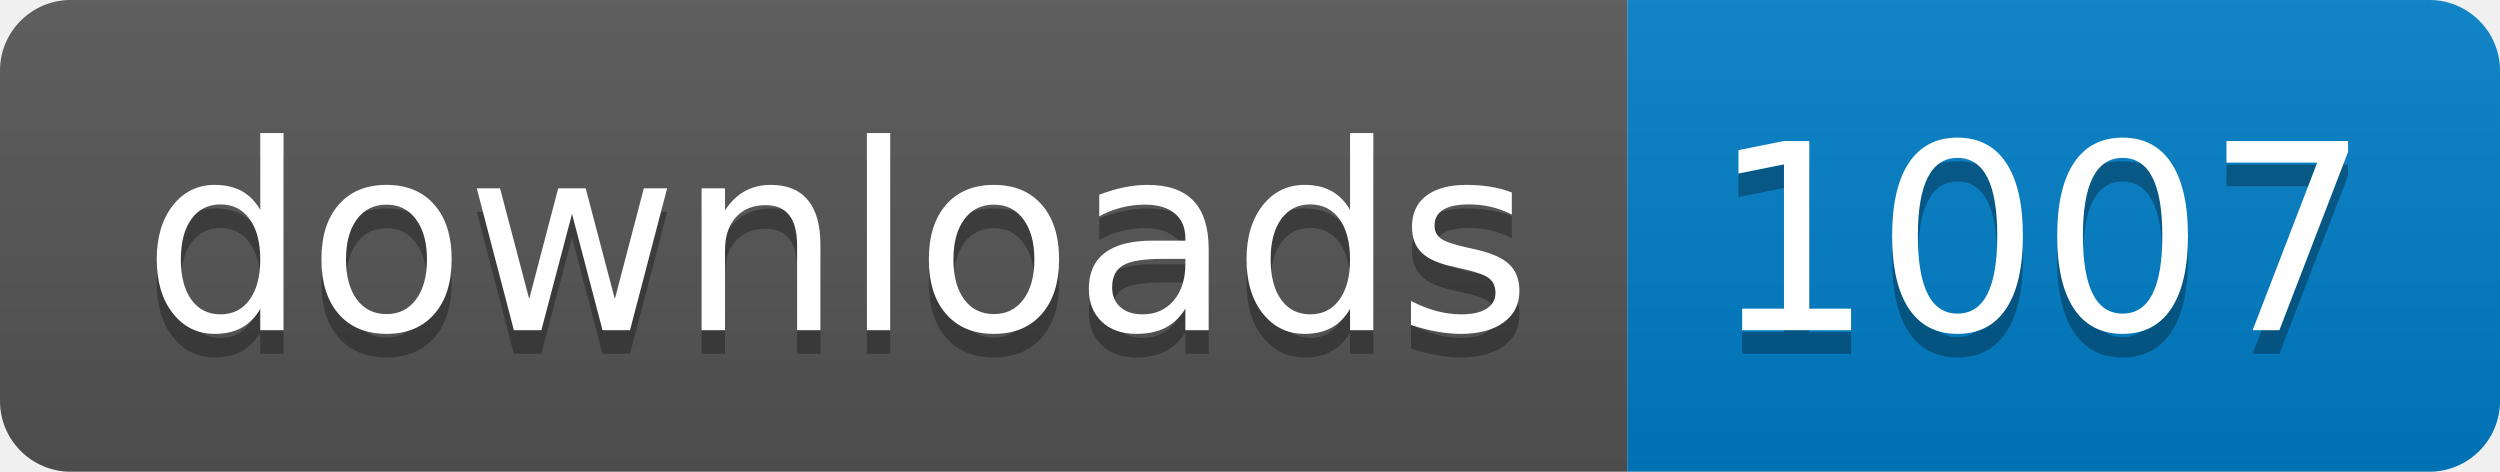
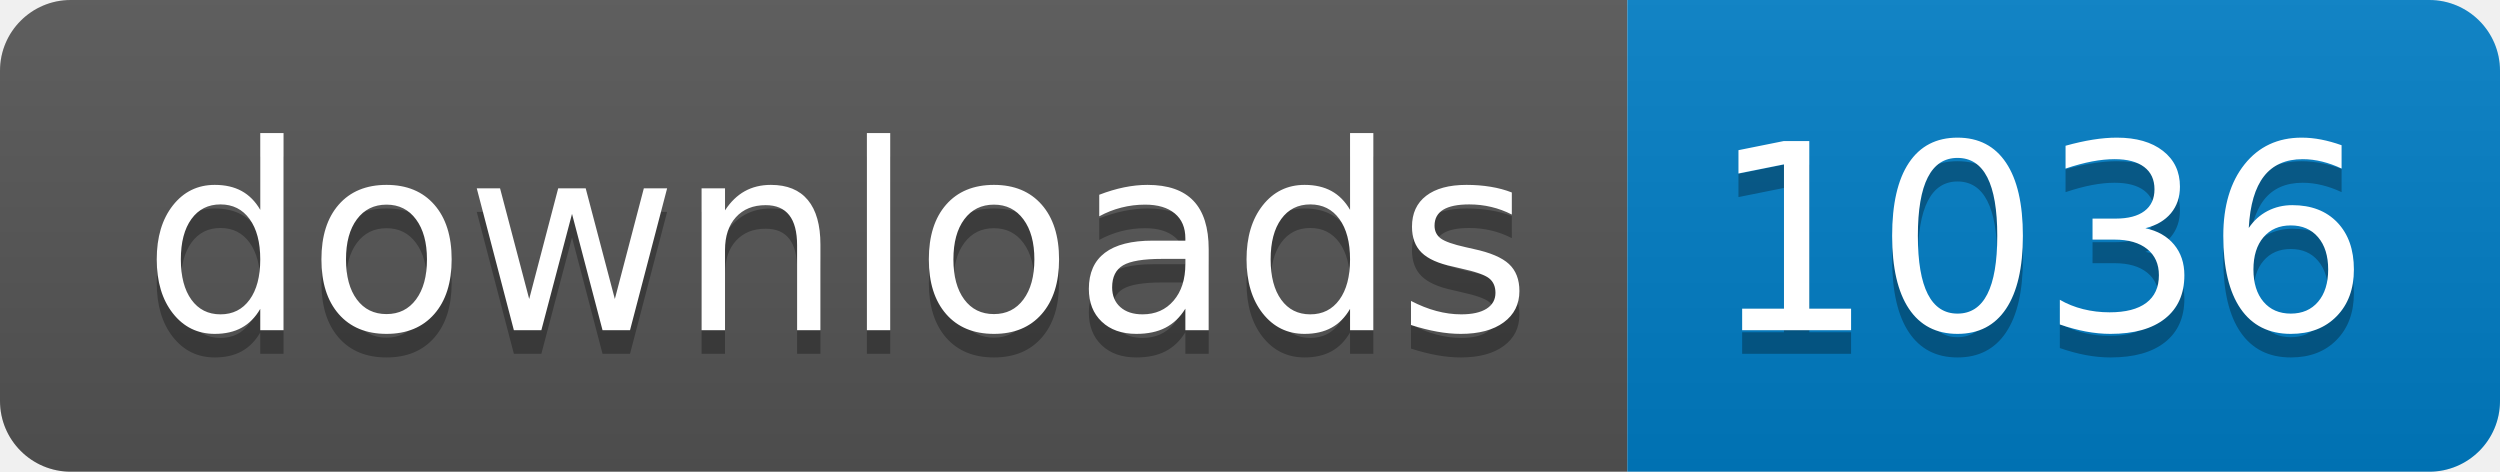
- <svg xmlns="http://www.w3.org/2000/svg" width="106" height="20" role="img" aria-label="downloads: 1007">
+ <svg xmlns="http://www.w3.org/2000/svg" width="106" height="20" role="img" aria-label="downloads: 1036">
  <linearGradient id="s" x2="0" y2="100%">
    <stop offset="0" stop-color="#bbb" stop-opacity=".1" />
    <stop offset="1" stop-opacity=".1" />
  </linearGradient>
  <clipPath id="r">
    <rect width="106" height="20" rx="3" fill="#fff" />
  </clipPath>
  <g clip-path="url(#r)">
    <rect width="69" height="20" fill="#555" />
    <rect x="69" width="37" height="20" fill="#007ec6" />
    <rect width="106" height="20" fill="url(#s)" />
  </g>
  <g fill="#fff" text-anchor="middle" font-family="Verdana,Geneva,DejaVu Sans,sans-serif" text-rendering="geometricPrecision" font-size="110">
    <text aria-hidden="true" x="355" y="150" fill="#010101" fill-opacity=".3" transform="scale(.1)" textLength="590">downloads</text>
    <text x="355" y="140" transform="scale(.1)" fill="#fff" textLength="590">downloads</text>
-     <text aria-hidden="true" x="865" y="150" fill="#010101" fill-opacity=".3" transform="scale(.1)" textLength="270">1007</text>
-     <text x="865" y="140" transform="scale(.1)" fill="#fff" textLength="270">1007</text>
+     <text aria-hidden="true" x="865" y="150" fill="#010101" fill-opacity=".3" transform="scale(.1)" textLength="270">1036</text>
+     <text x="865" y="140" transform="scale(.1)" fill="#fff" textLength="270">1036</text>
  </g>
</svg>
